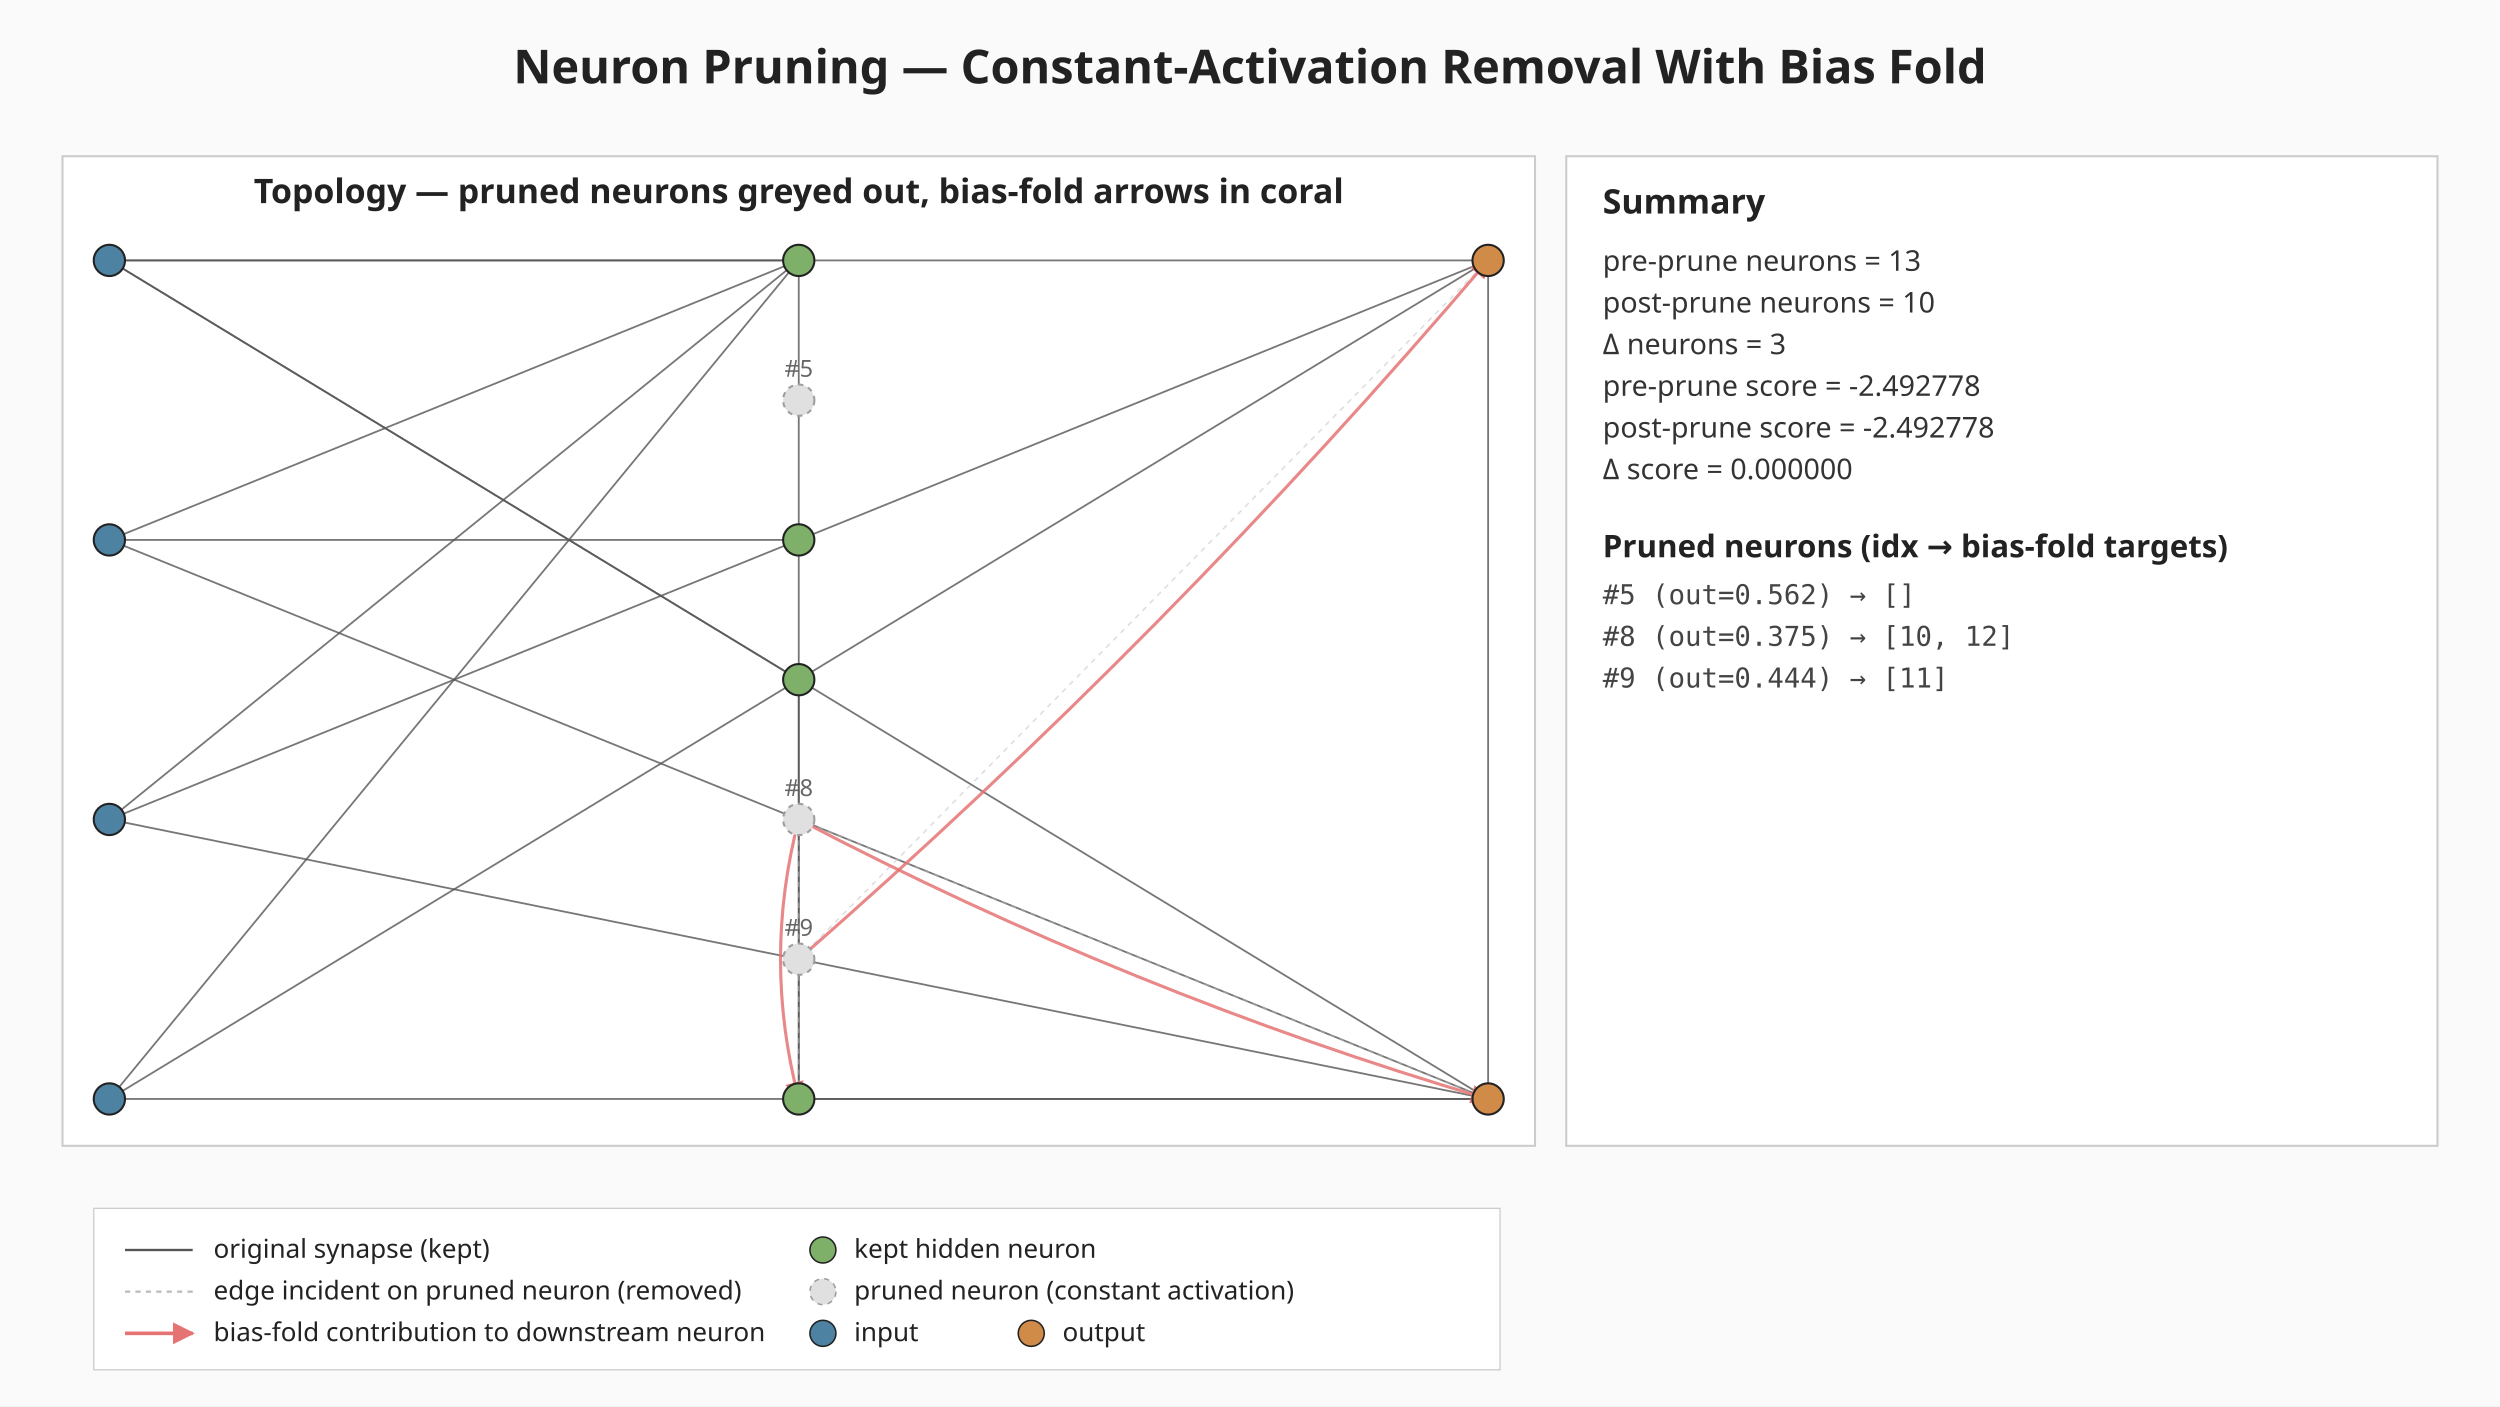
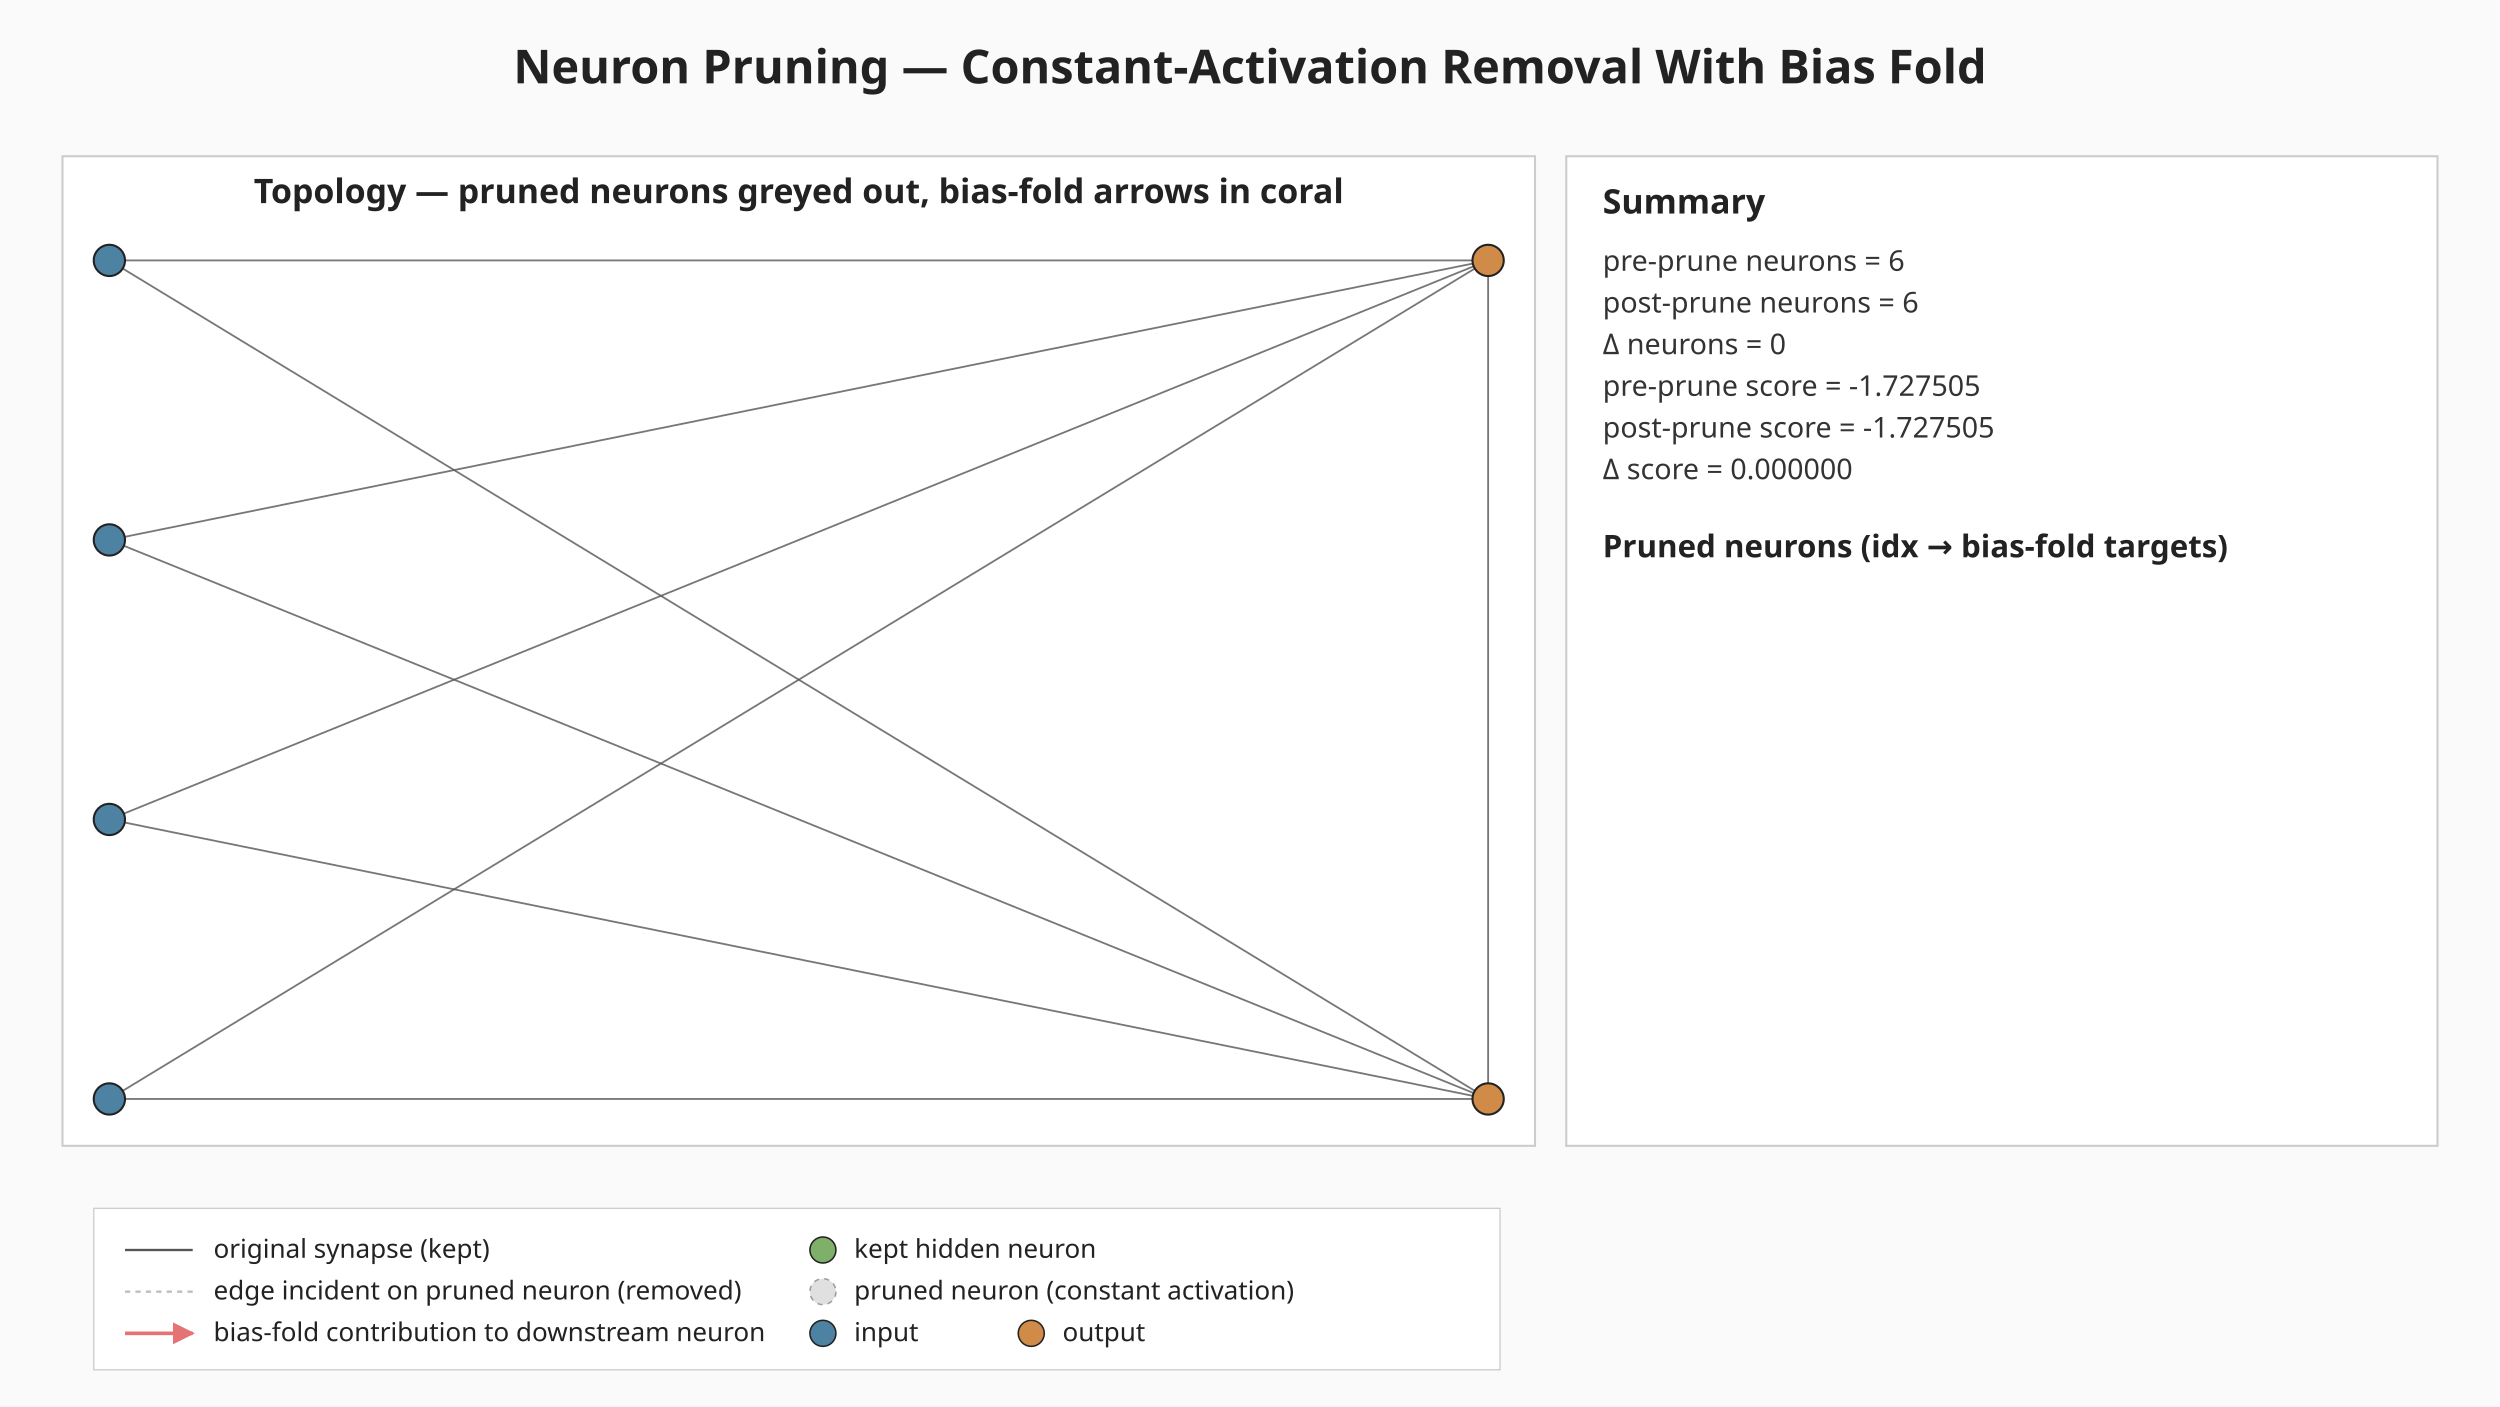
<svg xmlns="http://www.w3.org/2000/svg" viewBox="0 0 960 540" width="960" height="540" role="img" aria-label="Neuron pruning: constant-activation removal with bias fold">
  <defs>
    <marker id="bias-arrow" viewBox="0 0 10 10" refX="9" refY="5" markerWidth="6" markerHeight="6" orient="auto-start-reverse">
      <path d="M0,0 L10,5 L0,10 z" fill="#e57373" />
    </marker>
  </defs>
  <rect width="960" height="540" fill="#fafafa" />
  <text x="480" y="32" text-anchor="middle" font-family="sans-serif" font-size="18" font-weight="bold" fill="#222">Neuron Pruning — Constant-Activation Removal With Bias Fold</text>
  <g class="topology">
    <rect x="24.00" y="60.00" width="565.44" height="380.00" fill="#ffffff" stroke="#cccccc" stroke-width="0.8" />
    <text x="306.72" y="78.00" text-anchor="middle" font-family="sans-serif" font-size="13" font-weight="bold" fill="#222">Topology — pruned neurons greyed out, bias-fold arrows in coral</text>
-     <line class="edge-original" x1="42.00" y1="100.00" x2="306.72" y2="100.00" stroke="#555" stroke-width="0.7" stroke-opacity="0.8" />
-     <line class="edge-original" x1="42.00" y1="100.00" x2="306.72" y2="261.00" stroke="#555" stroke-width="0.7" stroke-opacity="0.8" />
    <line class="edge-original" x1="42.00" y1="100.00" x2="571.44" y2="100.00" stroke="#555" stroke-width="0.7" stroke-opacity="0.8" />
    <line class="edge-original" x1="42.00" y1="100.00" x2="571.44" y2="422.00" stroke="#555" stroke-width="0.7" stroke-opacity="0.8" />
-     <line class="edge-original" x1="42.00" y1="207.33" x2="306.72" y2="100.00" stroke="#555" stroke-width="0.7" stroke-opacity="0.8" />
-     <line class="edge-original" x1="42.00" y1="207.33" x2="306.72" y2="207.33" stroke="#555" stroke-width="0.7" stroke-opacity="0.8" />
+     <line class="edge-original" x1="42.00" y1="207.33" x2="571.44" y2="100.00" stroke="#555" stroke-width="0.7" stroke-opacity="0.8" />
    <line class="edge-original" x1="42.00" y1="207.33" x2="571.44" y2="422.00" stroke="#555" stroke-width="0.7" stroke-opacity="0.8" />
-     <line class="edge-original" x1="42.00" y1="314.67" x2="306.72" y2="100.00" stroke="#555" stroke-width="0.7" stroke-opacity="0.8" />
    <line class="edge-original" x1="42.00" y1="314.67" x2="571.44" y2="100.00" stroke="#555" stroke-width="0.7" stroke-opacity="0.8" />
    <line class="edge-original" x1="42.00" y1="314.67" x2="571.44" y2="422.00" stroke="#555" stroke-width="0.7" stroke-opacity="0.8" />
-     <line class="edge-original" x1="42.00" y1="422.00" x2="306.72" y2="100.00" stroke="#555" stroke-width="0.7" stroke-opacity="0.8" />
    <line class="edge-original" x1="42.00" y1="422.00" x2="571.44" y2="100.00" stroke="#555" stroke-width="0.7" stroke-opacity="0.8" />
    <line class="edge-original" x1="42.00" y1="422.00" x2="571.44" y2="422.00" stroke="#555" stroke-width="0.7" stroke-opacity="0.8" />
-     <line class="edge-original" x1="306.72" y1="100.00" x2="306.72" y2="207.33" stroke="#555" stroke-width="0.7" stroke-opacity="0.8" />
-     <line class="edge-original" x1="306.72" y1="207.33" x2="306.72" y2="422.00" stroke="#555" stroke-width="0.7" stroke-opacity="0.8" />
-     <line class="edge-original" x1="306.72" y1="261.00" x2="306.72" y2="422.00" stroke="#555" stroke-width="0.7" stroke-opacity="0.8" />
-     <line class="edge-original" x1="306.72" y1="422.00" x2="571.44" y2="422.00" stroke="#555" stroke-width="0.7" stroke-opacity="0.8" />
    <line class="edge-original" x1="571.44" y1="100.00" x2="571.44" y2="422.00" stroke="#555" stroke-width="0.7" stroke-opacity="0.8" />
-     <line class="edge-pruned" x1="306.72" y1="314.67" x2="306.72" y2="422.00" stroke="#bdbdbd" stroke-width="0.6" stroke-opacity="0.5" stroke-dasharray="2 2" />
-     <line class="edge-pruned" x1="306.72" y1="314.67" x2="571.44" y2="422.00" stroke="#bdbdbd" stroke-width="0.6" stroke-opacity="0.5" stroke-dasharray="2 2" />
-     <line class="edge-pruned" x1="306.72" y1="368.33" x2="571.44" y2="100.00" stroke="#bdbdbd" stroke-width="0.6" stroke-opacity="0.5" stroke-dasharray="2 2" />
-     <path class="bias-fold" d="M306.72,314.67 Q292.72,368.33 306.72,422.00" fill="none" stroke="#e57373" stroke-width="1.2" stroke-opacity="0.85" marker-end="url(#bias-arrow)" />
-     <path class="bias-fold" d="M306.72,314.67 Q433.82,381.31 571.44,422.00" fill="none" stroke="#e57373" stroke-width="1.2" stroke-opacity="0.85" marker-end="url(#bias-arrow)" />
-     <path class="bias-fold" d="M306.72,368.33 Q449.05,244.00 571.44,100.00" fill="none" stroke="#e57373" stroke-width="1.2" stroke-opacity="0.85" marker-end="url(#bias-arrow)" />
    <circle class="neuron-kept" cx="42.00" cy="100.00" r="6" fill="#4d82a3" stroke="#222" stroke-width="0.8" />
    <circle class="neuron-kept" cx="42.00" cy="207.33" r="6" fill="#4d82a3" stroke="#222" stroke-width="0.8" />
    <circle class="neuron-kept" cx="42.00" cy="314.67" r="6" fill="#4d82a3" stroke="#222" stroke-width="0.8" />
    <circle class="neuron-kept" cx="42.00" cy="422.00" r="6" fill="#4d82a3" stroke="#222" stroke-width="0.8" />
-     <circle class="neuron-kept" cx="306.72" cy="100.00" r="6" fill="#7fb069" stroke="#222" stroke-width="0.8" />
-     <circle class="neuron-pruned" cx="306.72" cy="153.67" r="6" fill="#e0e0e0" stroke="#9e9e9e" stroke-width="0.8" stroke-dasharray="2 2" />
-     <circle class="neuron-kept" cx="306.72" cy="207.33" r="6" fill="#7fb069" stroke="#222" stroke-width="0.8" />
-     <circle class="neuron-kept" cx="306.72" cy="261.00" r="6" fill="#7fb069" stroke="#222" stroke-width="0.8" />
-     <circle class="neuron-pruned" cx="306.72" cy="314.67" r="6" fill="#e0e0e0" stroke="#9e9e9e" stroke-width="0.8" stroke-dasharray="2 2" />
-     <circle class="neuron-pruned" cx="306.72" cy="368.33" r="6" fill="#e0e0e0" stroke="#9e9e9e" stroke-width="0.8" stroke-dasharray="2 2" />
-     <circle class="neuron-kept" cx="306.72" cy="422.00" r="6" fill="#7fb069" stroke="#222" stroke-width="0.8" />
    <circle class="neuron-kept" cx="571.44" cy="100.00" r="6" fill="#d18b48" stroke="#222" stroke-width="0.8" />
    <circle class="neuron-kept" cx="571.44" cy="422.00" r="6" fill="#d18b48" stroke="#222" stroke-width="0.8" />
-     <text x="306.72" y="144.67" text-anchor="middle" font-family="sans-serif" font-size="9" fill="#666">#5</text>
-     <text x="306.72" y="305.67" text-anchor="middle" font-family="sans-serif" font-size="9" fill="#666">#8</text>
-     <text x="306.72" y="359.33" text-anchor="middle" font-family="sans-serif" font-size="9" fill="#666">#9</text>
  </g>
  <g class="summary">
    <rect x="601.44" y="60.00" width="334.56" height="380.00" fill="#ffffff" stroke="#cccccc" stroke-width="0.8" />
    <text x="615.44" y="82.00" font-family="sans-serif" font-size="13" font-weight="bold" fill="#222">Summary</text>
-     <text x="615.44" y="104.00" font-family="sans-serif" font-size="11" fill="#333">pre-prune  neurons = 13</text>
-     <text x="615.44" y="120.00" font-family="sans-serif" font-size="11" fill="#333">post-prune neurons = 10</text>
-     <text x="615.44" y="136.00" font-family="sans-serif" font-size="11" fill="#333">Δ neurons = 3</text>
-     <text x="615.44" y="152.00" font-family="sans-serif" font-size="11" fill="#333">pre-prune  score = -2.492778</text>
-     <text x="615.44" y="168.00" font-family="sans-serif" font-size="11" fill="#333">post-prune score = -2.492778</text>
+     <text x="615.44" y="104.00" font-family="sans-serif" font-size="11" fill="#333">pre-prune  neurons = 6</text>
+     <text x="615.44" y="120.00" font-family="sans-serif" font-size="11" fill="#333">post-prune neurons = 6</text>
+     <text x="615.44" y="136.00" font-family="sans-serif" font-size="11" fill="#333">Δ neurons = 0</text>
+     <text x="615.44" y="152.00" font-family="sans-serif" font-size="11" fill="#333">pre-prune  score = -1.727505</text>
+     <text x="615.44" y="168.00" font-family="sans-serif" font-size="11" fill="#333">post-prune score = -1.727505</text>
    <text x="615.44" y="184.00" font-family="sans-serif" font-size="11" fill="#333">Δ score = 0.000000</text>
    <text x="615.44" y="214.00" font-family="sans-serif" font-size="12" font-weight="bold" fill="#222">Pruned neurons (idx → bias-fold targets)</text>
-     <text x="615.44" y="232.00" font-family="monospace" font-size="10.5" fill="#444">#5 (out=0.562) → []</text>
-     <text x="615.44" y="248.00" font-family="monospace" font-size="10.5" fill="#444">#8 (out=0.375) → [10, 12]</text>
-     <text x="615.44" y="264.00" font-family="monospace" font-size="10.5" fill="#444">#9 (out=0.444) → [11]</text>
  </g>
  <g class="legend" font-family="sans-serif" font-size="10" fill="#222">
    <rect x="36.00" y="464.00" width="540" height="62" fill="#ffffff" fill-opacity="0.92" stroke="#cccccc" stroke-width="0.5" />
    <line x1="48.00" y1="480.00" x2="74.00" y2="480.00" stroke="#555" stroke-width="0.9" />
    <text x="82.00" y="483.00">original synapse (kept)</text>
    <line x1="48.00" y1="496.00" x2="74.00" y2="496.00" stroke="#bdbdbd" stroke-width="0.9" stroke-dasharray="2 2" />
    <text x="82.00" y="499.00">edge incident on pruned neuron (removed)</text>
    <line x1="48.00" y1="512.00" x2="74.00" y2="512.00" stroke="#e57373" stroke-width="1.4" marker-end="url(#bias-arrow)" />
    <text x="82.00" y="515.00">bias-fold contribution to downstream neuron</text>
    <circle cx="316.00" cy="480.00" r="5" fill="#7fb069" stroke="#222" stroke-width="0.6" />
    <text x="328.00" y="483.00">kept hidden neuron</text>
    <circle cx="316.00" cy="496.00" r="5" fill="#e0e0e0" stroke="#9e9e9e" stroke-width="0.6" stroke-dasharray="2 2" />
    <text x="328.00" y="499.00">pruned neuron (constant activation)</text>
    <circle cx="316.00" cy="512.00" r="5" fill="#4d82a3" stroke="#222" stroke-width="0.6" />
    <text x="328.00" y="515.00">input</text>
    <circle cx="396.00" cy="512.00" r="5" fill="#d18b48" stroke="#222" stroke-width="0.6" />
    <text x="408.00" y="515.00">output</text>
  </g>
</svg>
